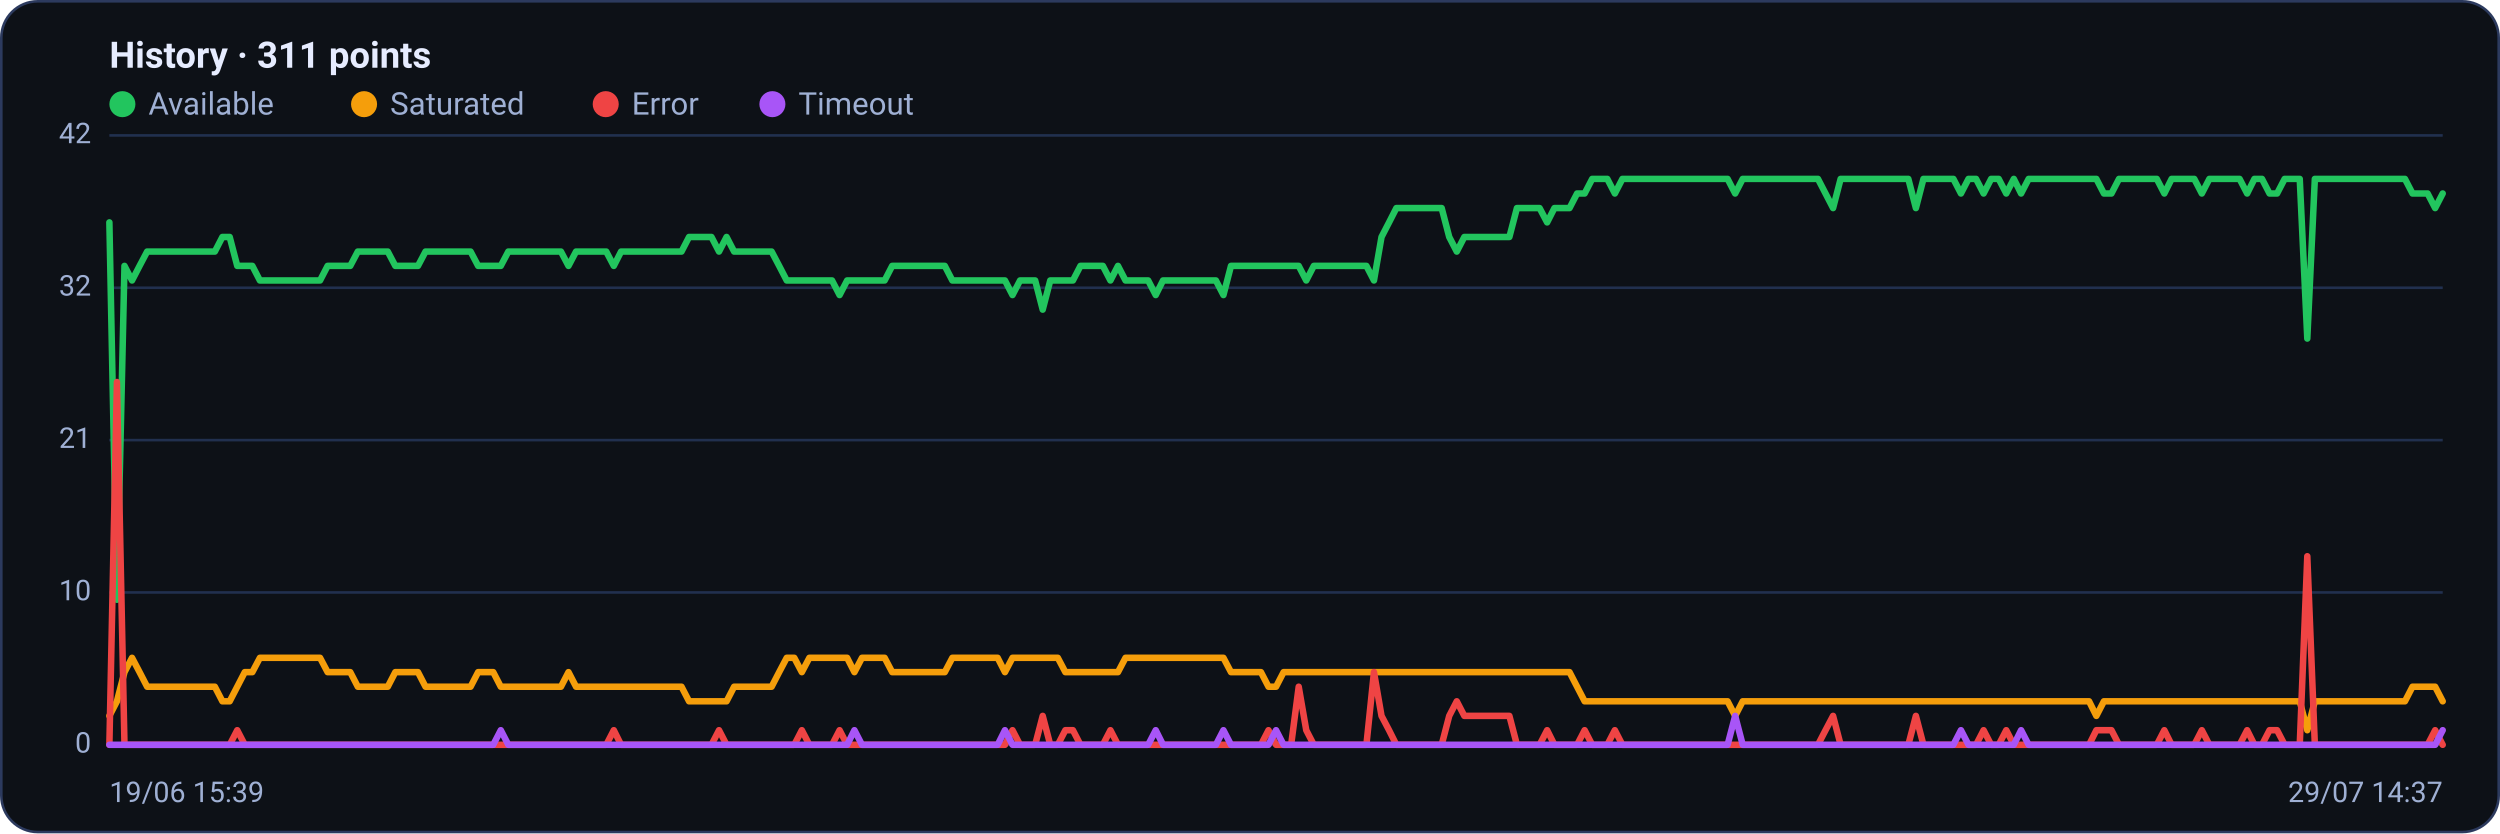
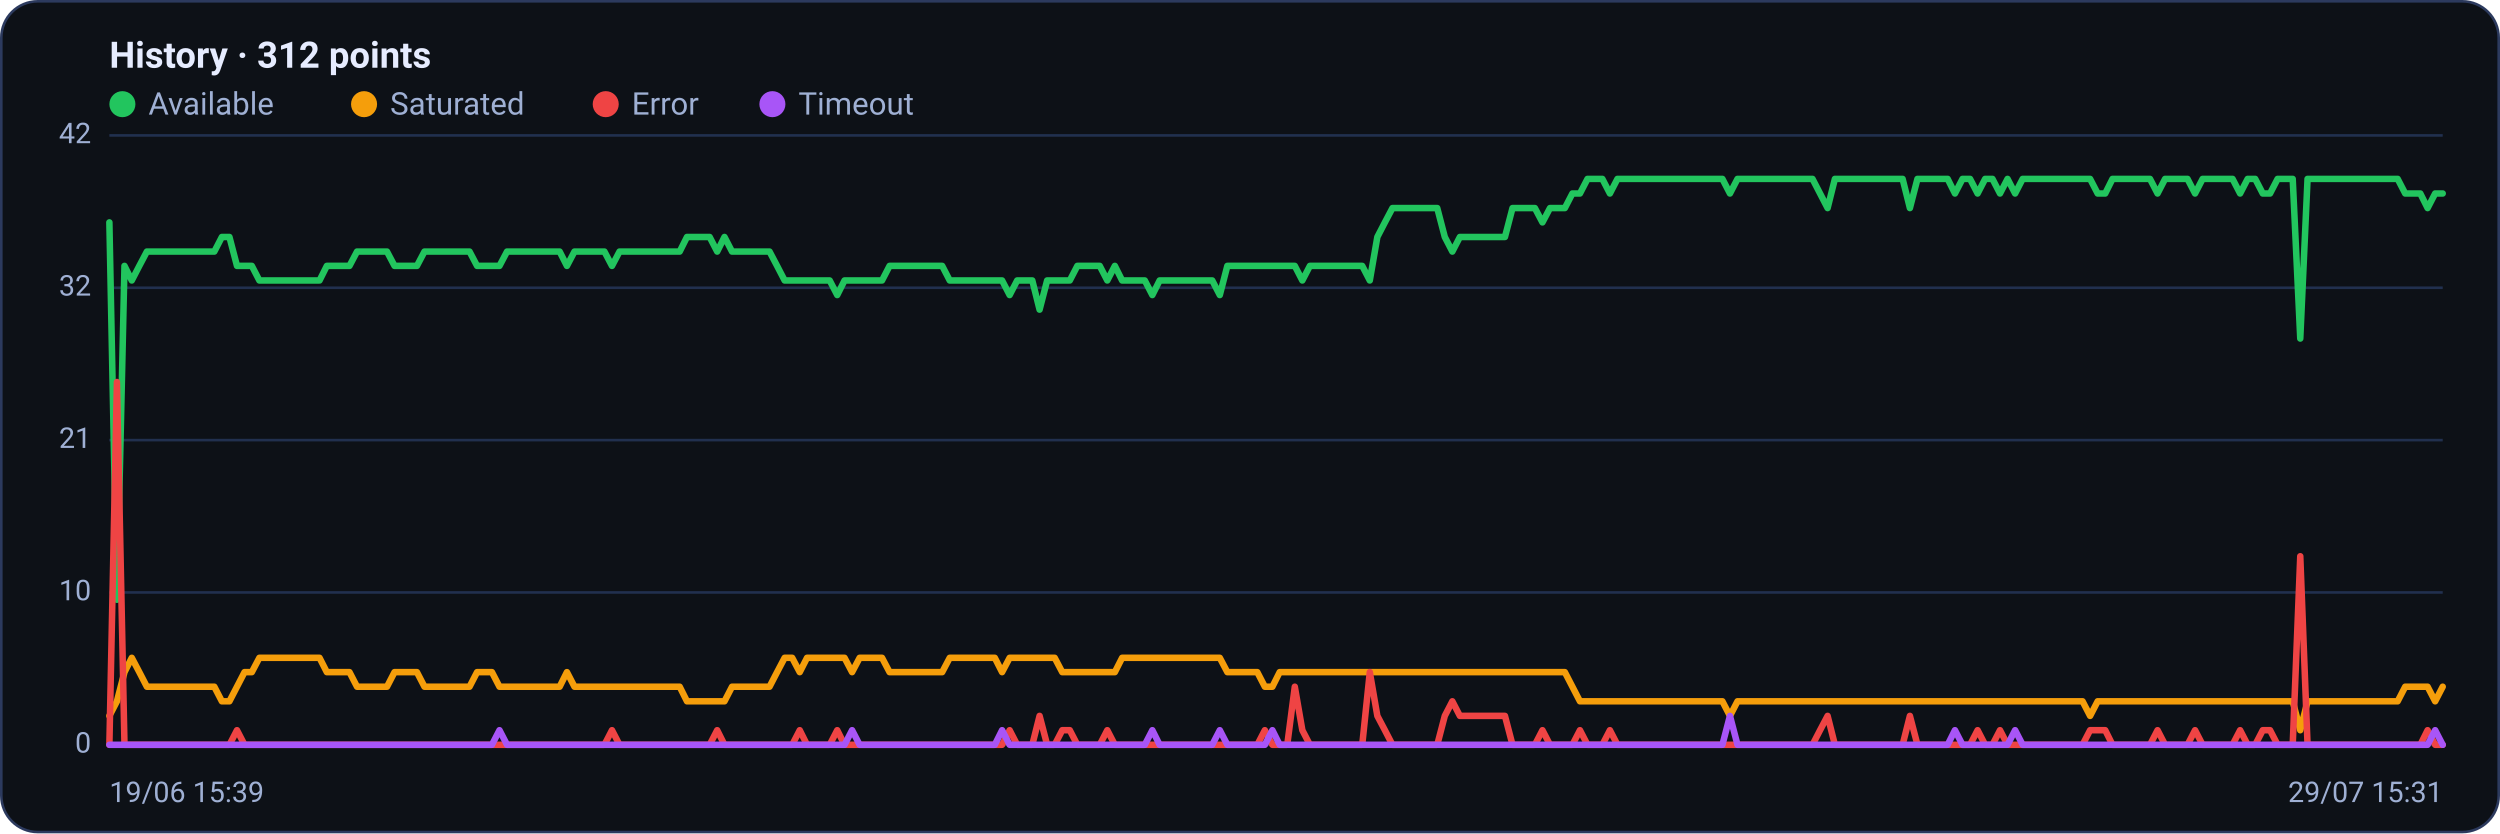
<svg xmlns="http://www.w3.org/2000/svg" viewBox="0 0 960 320" width="960" height="320" font-family="Segoe UI, system-ui, -apple-system, Roboto, Helvetica, Arial, sans-serif" role="img" aria-label="Availability history per region">
  <rect x="0.5" y="0.5" width="959" height="319" rx="14" fill="#0d1117" stroke="#2c3a5e" />
-   <text x="42" y="26" font-size="14" font-weight="600" fill="#e6ecff">History · 311 points</text>
+   <text x="42" y="26" font-size="14" font-weight="600" fill="#e6ecff">History · 312 points</text>
  <circle cx="47" cy="40" r="5" fill="#22c55e" />
  <text x="57" y="44" font-size="12" fill="#9fb0d4">Available</text>
  <circle cx="139.8" cy="40" r="5" fill="#f59e0b" />
  <text x="149.8" y="44" font-size="12" fill="#9fb0d4">Saturated</text>
  <circle cx="232.6" cy="40" r="5" fill="#ef4444" />
  <text x="242.6" y="44" font-size="12" fill="#9fb0d4">Error</text>
  <circle cx="296.6" cy="40" r="5" fill="#a855f7" />
  <text x="306.6" y="44" font-size="12" fill="#9fb0d4">Timeout</text>
  <line x1="42" y1="286.0" x2="938" y2="286.0" stroke="#21304f" stroke-width="1" />
  <text x="35" y="289.0" text-anchor="end" font-size="11" fill="#9fb0d4">0</text>
  <line x1="42" y1="227.5" x2="938" y2="227.5" stroke="#21304f" stroke-width="1" />
  <text x="35" y="230.5" text-anchor="end" font-size="11" fill="#9fb0d4">10</text>
  <line x1="42" y1="169.0" x2="938" y2="169.0" stroke="#21304f" stroke-width="1" />
  <text x="35" y="172.0" text-anchor="end" font-size="11" fill="#9fb0d4">21</text>
  <line x1="42" y1="110.5" x2="938" y2="110.5" stroke="#21304f" stroke-width="1" />
  <text x="35" y="113.5" text-anchor="end" font-size="11" fill="#9fb0d4">32</text>
  <line x1="42" y1="52.0" x2="938" y2="52.0" stroke="#21304f" stroke-width="1" />
  <text x="35" y="55.0" text-anchor="end" font-size="11" fill="#9fb0d4">42</text>
-   <polyline fill="none" stroke="#22c55e" stroke-width="2.5" stroke-linejoin="round" stroke-linecap="round" points="42.0,85.4 44.9,230.3 47.8,102.1 50.7,107.7 53.6,102.1 56.5,96.6 59.3,96.6 62.2,96.6 65.1,96.6 68.0,96.6 70.9,96.6 73.8,96.6 76.7,96.6 79.6,96.6 82.5,96.6 85.4,91.0 88.2,91.0 91.1,102.1 94.0,102.1 96.9,102.1 99.8,107.7 102.7,107.7 105.6,107.7 108.5,107.7 111.4,107.7 114.3,107.7 117.1,107.7 120.0,107.7 122.9,107.7 125.8,102.1 128.7,102.1 131.6,102.1 134.5,102.1 137.4,96.6 140.3,96.6 143.2,96.6 146.1,96.6 148.9,96.6 151.8,102.1 154.7,102.1 157.6,102.1 160.5,102.1 163.4,96.6 166.3,96.6 169.2,96.6 172.1,96.6 175.0,96.6 177.8,96.6 180.7,96.6 183.6,102.1 186.5,102.1 189.4,102.1 192.3,102.1 195.2,96.6 198.1,96.6 201.0,96.6 203.9,96.6 206.7,96.6 209.6,96.6 212.5,96.6 215.4,96.6 218.3,102.1 221.2,96.6 224.1,96.6 227.0,96.6 229.9,96.6 232.8,96.6 235.7,102.1 238.5,96.6 241.4,96.6 244.3,96.6 247.2,96.6 250.1,96.6 253.0,96.6 255.9,96.6 258.8,96.6 261.7,96.6 264.6,91.0 267.4,91.0 270.3,91.0 273.2,91.0 276.1,96.6 279.0,91.0 281.9,96.6 284.8,96.6 287.7,96.6 290.6,96.6 293.5,96.6 296.3,96.6 299.2,102.1 302.1,107.7 305.0,107.7 307.9,107.7 310.8,107.7 313.7,107.7 316.6,107.7 319.5,107.7 322.4,113.3 325.3,107.7 328.1,107.7 331.0,107.7 333.9,107.7 336.8,107.7 339.7,107.7 342.6,102.1 345.5,102.1 348.4,102.1 351.3,102.1 354.2,102.1 357.0,102.1 359.9,102.1 362.8,102.1 365.7,107.7 368.6,107.7 371.5,107.7 374.4,107.7 377.3,107.7 380.2,107.7 383.1,107.7 385.9,107.7 388.8,113.3 391.7,107.7 394.6,107.7 397.5,107.7 400.4,118.9 403.3,107.7 406.2,107.7 409.1,107.7 412.0,107.7 414.9,102.1 417.7,102.1 420.6,102.1 423.5,102.1 426.4,107.7 429.3,102.1 432.2,107.7 435.1,107.7 438.0,107.7 440.9,107.7 443.8,113.3 446.6,107.7 449.5,107.7 452.4,107.7 455.3,107.7 458.2,107.7 461.1,107.7 464.0,107.7 466.9,107.7 469.8,113.3 472.7,102.1 475.5,102.1 478.4,102.1 481.3,102.1 484.2,102.1 487.1,102.1 490.0,102.1 492.9,102.1 495.8,102.1 498.7,102.1 501.6,107.7 504.5,102.1 507.3,102.1 510.2,102.1 513.1,102.1 516.0,102.1 518.9,102.1 521.8,102.1 524.7,102.1 527.6,107.7 530.5,91.0 533.4,85.4 536.2,79.9 539.1,79.9 542.0,79.9 544.9,79.9 547.8,79.9 550.7,79.9 553.6,79.9 556.5,91.0 559.4,96.6 562.3,91.0 565.1,91.0 568.0,91.0 570.9,91.0 573.8,91.0 576.7,91.0 579.6,91.0 582.5,79.9 585.4,79.9 588.3,79.9 591.2,79.9 594.1,85.4 596.9,79.9 599.8,79.9 602.7,79.9 605.6,74.3 608.5,74.3 611.4,68.7 614.3,68.7 617.2,68.7 620.1,74.3 623.0,68.7 625.8,68.7 628.7,68.7 631.6,68.7 634.5,68.7 637.4,68.7 640.3,68.7 643.2,68.7 646.1,68.7 649.0,68.7 651.9,68.7 654.7,68.7 657.6,68.7 660.5,68.7 663.4,68.7 666.3,74.3 669.2,68.7 672.1,68.7 675.0,68.7 677.9,68.7 680.8,68.7 683.7,68.7 686.5,68.7 689.4,68.7 692.3,68.7 695.2,68.7 698.1,68.7 701.0,74.3 703.9,79.9 706.8,68.7 709.7,68.7 712.6,68.7 715.4,68.7 718.3,68.7 721.2,68.7 724.1,68.7 727.0,68.7 729.9,68.7 732.8,68.7 735.7,79.9 738.6,68.7 741.5,68.7 744.3,68.7 747.2,68.7 750.1,68.7 753.0,74.3 755.9,68.7 758.8,68.7 761.7,74.3 764.6,68.7 767.5,68.7 770.4,74.3 773.3,68.7 776.1,74.3 779.0,68.7 781.9,68.7 784.8,68.7 787.7,68.7 790.6,68.7 793.5,68.7 796.4,68.7 799.3,68.7 802.2,68.7 805.0,68.7 807.9,74.3 810.8,74.3 813.7,68.7 816.6,68.7 819.5,68.7 822.4,68.7 825.3,68.7 828.2,68.7 831.1,74.3 833.9,68.7 836.8,68.7 839.7,68.7 842.6,68.7 845.5,74.3 848.4,68.7 851.3,68.7 854.2,68.7 857.1,68.7 860.0,68.7 862.9,74.3 865.7,68.7 868.6,68.7 871.5,74.3 874.4,74.3 877.3,68.7 880.2,68.7 883.1,68.7 886.0,130.0 888.9,68.7 891.8,68.7 894.6,68.7 897.5,68.7 900.4,68.7 903.3,68.7 906.2,68.7 909.1,68.7 912.0,68.7 914.9,68.7 917.8,68.7 920.7,68.7 923.5,68.7 926.4,74.3 929.3,74.3 932.2,74.3 935.1,79.9 938.0,74.3" />
-   <polyline fill="none" stroke="#f59e0b" stroke-width="2.5" stroke-linejoin="round" stroke-linecap="round" points="42.0,274.9 44.9,269.3 47.8,258.1 50.7,252.6 53.6,258.1 56.5,263.7 59.3,263.7 62.2,263.7 65.1,263.7 68.0,263.7 70.9,263.7 73.8,263.7 76.7,263.7 79.6,263.7 82.5,263.7 85.4,269.3 88.2,269.3 91.1,263.7 94.0,258.1 96.9,258.1 99.8,252.6 102.7,252.6 105.6,252.6 108.5,252.6 111.4,252.6 114.3,252.6 117.1,252.6 120.0,252.6 122.9,252.6 125.8,258.1 128.7,258.1 131.6,258.1 134.5,258.1 137.4,263.7 140.3,263.7 143.2,263.7 146.1,263.7 148.9,263.7 151.8,258.1 154.7,258.1 157.6,258.1 160.5,258.1 163.4,263.7 166.3,263.7 169.2,263.7 172.1,263.7 175.0,263.7 177.8,263.7 180.7,263.7 183.6,258.1 186.5,258.1 189.4,258.1 192.3,263.7 195.2,263.7 198.1,263.7 201.0,263.7 203.9,263.7 206.7,263.7 209.6,263.7 212.5,263.7 215.4,263.7 218.3,258.1 221.2,263.7 224.1,263.7 227.0,263.7 229.9,263.7 232.8,263.7 235.7,263.7 238.5,263.7 241.4,263.7 244.3,263.7 247.2,263.7 250.1,263.7 253.0,263.7 255.9,263.7 258.8,263.7 261.7,263.7 264.6,269.3 267.4,269.3 270.3,269.3 273.2,269.3 276.1,269.3 279.0,269.3 281.9,263.7 284.8,263.7 287.7,263.7 290.6,263.7 293.5,263.7 296.3,263.7 299.2,258.1 302.1,252.6 305.0,252.6 307.9,258.1 310.8,252.6 313.7,252.6 316.6,252.6 319.5,252.6 322.4,252.6 325.3,252.6 328.1,258.1 331.0,252.6 333.9,252.6 336.8,252.6 339.7,252.6 342.6,258.1 345.5,258.1 348.4,258.1 351.3,258.1 354.2,258.1 357.0,258.1 359.9,258.1 362.8,258.1 365.7,252.6 368.6,252.6 371.5,252.6 374.4,252.6 377.3,252.6 380.2,252.6 383.1,252.6 385.9,258.1 388.8,252.6 391.7,252.6 394.6,252.6 397.5,252.6 400.4,252.6 403.3,252.6 406.2,252.6 409.1,258.1 412.0,258.1 414.9,258.1 417.7,258.1 420.6,258.1 423.5,258.1 426.4,258.1 429.3,258.1 432.2,252.6 435.1,252.6 438.0,252.6 440.9,252.6 443.8,252.6 446.6,252.6 449.5,252.6 452.4,252.6 455.3,252.6 458.2,252.6 461.1,252.6 464.0,252.6 466.9,252.6 469.8,252.6 472.7,258.1 475.5,258.1 478.4,258.1 481.3,258.1 484.2,258.1 487.1,263.7 490.0,263.7 492.9,258.1 495.8,258.1 498.7,258.1 501.6,258.1 504.5,258.1 507.3,258.1 510.2,258.1 513.1,258.1 516.0,258.1 518.9,258.1 521.8,258.1 524.7,258.1 527.6,258.1 530.5,258.1 533.4,258.1 536.2,258.1 539.1,258.1 542.0,258.1 544.9,258.1 547.8,258.1 550.7,258.1 553.6,258.1 556.5,258.1 559.4,258.1 562.3,258.1 565.1,258.1 568.0,258.1 570.9,258.1 573.8,258.1 576.7,258.1 579.6,258.1 582.5,258.1 585.4,258.1 588.3,258.1 591.2,258.1 594.1,258.1 596.9,258.1 599.8,258.1 602.7,258.1 605.6,263.7 608.5,269.3 611.4,269.3 614.3,269.3 617.2,269.3 620.1,269.3 623.0,269.3 625.8,269.3 628.7,269.3 631.6,269.3 634.5,269.3 637.4,269.3 640.3,269.3 643.2,269.3 646.1,269.3 649.0,269.3 651.9,269.3 654.7,269.3 657.6,269.3 660.5,269.3 663.4,269.3 666.3,274.9 669.2,269.3 672.1,269.3 675.0,269.3 677.9,269.3 680.8,269.3 683.7,269.3 686.5,269.3 689.4,269.3 692.3,269.3 695.2,269.3 698.1,269.3 701.0,269.3 703.9,269.3 706.8,269.3 709.7,269.3 712.6,269.3 715.4,269.3 718.3,269.3 721.2,269.3 724.1,269.3 727.0,269.3 729.9,269.3 732.8,269.3 735.7,269.3 738.6,269.3 741.5,269.3 744.3,269.3 747.2,269.3 750.1,269.3 753.0,269.3 755.9,269.3 758.8,269.3 761.7,269.3 764.6,269.3 767.5,269.3 770.4,269.3 773.3,269.3 776.1,269.3 779.0,269.3 781.9,269.3 784.8,269.3 787.7,269.3 790.6,269.3 793.5,269.3 796.4,269.3 799.3,269.3 802.2,269.3 805.0,274.9 807.9,269.3 810.8,269.3 813.7,269.3 816.6,269.3 819.5,269.3 822.4,269.3 825.3,269.3 828.2,269.3 831.1,269.3 833.9,269.3 836.8,269.3 839.7,269.3 842.6,269.3 845.5,269.3 848.4,269.3 851.3,269.3 854.2,269.3 857.1,269.3 860.0,269.3 862.9,269.3 865.7,269.3 868.6,269.3 871.5,269.3 874.4,269.3 877.3,269.3 880.2,269.3 883.1,269.3 886.0,280.4 888.9,269.3 891.8,269.3 894.6,269.3 897.5,269.3 900.4,269.3 903.3,269.3 906.2,269.3 909.1,269.3 912.0,269.3 914.9,269.3 917.8,269.3 920.7,269.3 923.5,269.3 926.4,263.7 929.3,263.7 932.2,263.7 935.1,263.7 938.0,269.3" />
-   <polyline fill="none" stroke="#ef4444" stroke-width="2.5" stroke-linejoin="round" stroke-linecap="round" points="42.0,286.0 44.9,146.7 47.8,286.0 50.7,286.0 53.6,286.0 56.5,286.0 59.3,286.0 62.2,286.0 65.1,286.0 68.0,286.0 70.9,286.0 73.8,286.0 76.7,286.0 79.6,286.0 82.5,286.0 85.4,286.0 88.2,286.0 91.1,280.4 94.0,286.0 96.9,286.0 99.8,286.0 102.7,286.0 105.6,286.0 108.5,286.0 111.4,286.0 114.3,286.0 117.1,286.0 120.0,286.0 122.9,286.0 125.8,286.0 128.7,286.0 131.6,286.0 134.5,286.0 137.4,286.0 140.3,286.0 143.2,286.0 146.1,286.0 148.9,286.0 151.8,286.0 154.7,286.0 157.6,286.0 160.5,286.0 163.4,286.0 166.3,286.0 169.2,286.0 172.1,286.0 175.0,286.0 177.8,286.0 180.7,286.0 183.6,286.0 186.5,286.0 189.4,286.0 192.3,286.0 195.2,286.0 198.1,286.0 201.0,286.0 203.9,286.0 206.7,286.0 209.6,286.0 212.5,286.0 215.4,286.0 218.3,286.0 221.2,286.0 224.1,286.0 227.0,286.0 229.9,286.0 232.8,286.0 235.7,280.4 238.5,286.0 241.4,286.0 244.3,286.0 247.2,286.0 250.1,286.0 253.0,286.0 255.9,286.0 258.8,286.0 261.7,286.0 264.6,286.0 267.4,286.0 270.3,286.0 273.2,286.0 276.1,280.4 279.0,286.0 281.9,286.0 284.8,286.0 287.7,286.0 290.6,286.0 293.5,286.0 296.3,286.0 299.2,286.0 302.1,286.0 305.0,286.0 307.9,280.4 310.8,286.0 313.7,286.0 316.6,286.0 319.5,286.0 322.4,280.4 325.3,286.0 328.1,286.0 331.0,286.0 333.9,286.0 336.8,286.0 339.7,286.0 342.6,286.0 345.5,286.0 348.4,286.0 351.3,286.0 354.2,286.0 357.0,286.0 359.9,286.0 362.8,286.0 365.7,286.0 368.6,286.0 371.5,286.0 374.4,286.0 377.3,286.0 380.2,286.0 383.1,286.0 385.9,286.0 388.8,280.4 391.7,286.0 394.6,286.0 397.5,286.0 400.4,274.9 403.3,286.0 406.2,286.0 409.1,280.4 412.0,280.4 414.9,286.0 417.7,286.0 420.6,286.0 423.5,286.0 426.4,280.4 429.3,286.0 432.2,286.0 435.1,286.0 438.0,286.0 440.9,286.0 443.8,286.0 446.6,286.0 449.5,286.0 452.4,286.0 455.3,286.0 458.2,286.0 461.1,286.0 464.0,286.0 466.9,286.0 469.8,286.0 472.7,286.0 475.5,286.0 478.4,286.0 481.3,286.0 484.2,286.0 487.1,280.4 490.0,286.0 492.9,286.0 495.8,286.0 498.7,263.7 501.6,280.4 504.5,286.0 507.3,286.0 510.2,286.0 513.1,286.0 516.0,286.0 518.9,286.0 521.8,286.0 524.7,286.0 527.6,258.1 530.5,274.9 533.4,280.4 536.2,286.0 539.1,286.0 542.0,286.0 544.9,286.0 547.8,286.0 550.7,286.0 553.6,286.0 556.5,274.9 559.4,269.3 562.3,274.9 565.1,274.9 568.0,274.9 570.9,274.9 573.8,274.9 576.7,274.9 579.6,274.9 582.5,286.0 585.4,286.0 588.3,286.0 591.2,286.0 594.1,280.4 596.9,286.0 599.8,286.0 602.7,286.0 605.6,286.0 608.5,280.4 611.4,286.0 614.3,286.0 617.2,286.0 620.1,280.4 623.0,286.0 625.8,286.0 628.7,286.0 631.6,286.0 634.5,286.0 637.4,286.0 640.3,286.0 643.2,286.0 646.1,286.0 649.0,286.0 651.9,286.0 654.7,286.0 657.6,286.0 660.5,286.0 663.4,286.0 666.3,286.0 669.2,286.0 672.1,286.0 675.0,286.0 677.9,286.0 680.8,286.0 683.7,286.0 686.5,286.0 689.4,286.0 692.3,286.0 695.2,286.0 698.1,286.0 701.0,280.4 703.9,274.9 706.8,286.0 709.7,286.0 712.6,286.0 715.4,286.0 718.3,286.0 721.2,286.0 724.1,286.0 727.0,286.0 729.9,286.0 732.8,286.0 735.7,274.9 738.6,286.0 741.5,286.0 744.3,286.0 747.2,286.0 750.1,286.0 753.0,286.0 755.9,286.0 758.8,286.0 761.7,280.4 764.6,286.0 767.5,286.0 770.4,280.4 773.3,286.0 776.1,286.0 779.0,286.0 781.9,286.0 784.8,286.0 787.7,286.0 790.6,286.0 793.5,286.0 796.4,286.0 799.3,286.0 802.2,286.0 805.0,280.4 807.9,280.4 810.8,280.4 813.7,286.0 816.6,286.0 819.5,286.0 822.4,286.0 825.3,286.0 828.2,286.0 831.1,280.4 833.9,286.0 836.8,286.0 839.7,286.0 842.6,286.0 845.5,280.4 848.4,286.0 851.3,286.0 854.2,286.0 857.1,286.0 860.0,286.0 862.9,280.4 865.7,286.0 868.6,286.0 871.5,280.4 874.4,280.4 877.3,286.0 880.2,286.0 883.1,286.0 886.0,213.6 888.9,286.0 891.8,286.0 894.6,286.0 897.5,286.0 900.4,286.0 903.3,286.0 906.2,286.0 909.1,286.0 912.0,286.0 914.9,286.0 917.8,286.0 920.7,286.0 923.5,286.0 926.4,286.0 929.3,286.0 932.2,286.0 935.1,280.4 938.0,286.0" />
-   <polyline fill="none" stroke="#a855f7" stroke-width="2.5" stroke-linejoin="round" stroke-linecap="round" points="42.0,286.0 44.9,286.0 47.8,286.0 50.7,286.0 53.6,286.0 56.5,286.0 59.3,286.0 62.2,286.0 65.1,286.0 68.0,286.0 70.9,286.0 73.8,286.0 76.7,286.0 79.6,286.0 82.5,286.0 85.4,286.0 88.2,286.0 91.1,286.0 94.0,286.0 96.9,286.0 99.8,286.0 102.7,286.0 105.6,286.0 108.5,286.0 111.4,286.0 114.3,286.0 117.1,286.0 120.0,286.0 122.9,286.0 125.8,286.0 128.7,286.0 131.6,286.0 134.5,286.0 137.4,286.0 140.3,286.0 143.2,286.0 146.1,286.0 148.9,286.0 151.8,286.0 154.7,286.0 157.6,286.0 160.5,286.0 163.4,286.0 166.3,286.0 169.2,286.0 172.1,286.0 175.0,286.0 177.8,286.0 180.7,286.0 183.6,286.0 186.5,286.0 189.4,286.0 192.3,280.4 195.2,286.0 198.1,286.0 201.0,286.0 203.9,286.0 206.7,286.0 209.6,286.0 212.5,286.0 215.4,286.0 218.3,286.0 221.2,286.0 224.1,286.0 227.0,286.0 229.9,286.0 232.8,286.0 235.7,286.0 238.5,286.0 241.4,286.0 244.3,286.0 247.2,286.0 250.1,286.0 253.0,286.0 255.9,286.0 258.8,286.0 261.7,286.0 264.6,286.0 267.4,286.0 270.3,286.0 273.2,286.0 276.1,286.0 279.0,286.0 281.9,286.0 284.8,286.0 287.7,286.0 290.6,286.0 293.5,286.0 296.3,286.0 299.2,286.0 302.1,286.0 305.0,286.0 307.9,286.0 310.8,286.0 313.7,286.0 316.6,286.0 319.5,286.0 322.4,286.0 325.3,286.0 328.1,280.4 331.0,286.0 333.9,286.0 336.8,286.0 339.7,286.0 342.6,286.0 345.5,286.0 348.4,286.0 351.3,286.0 354.2,286.0 357.0,286.0 359.9,286.0 362.8,286.0 365.7,286.0 368.6,286.0 371.5,286.0 374.4,286.0 377.3,286.0 380.2,286.0 383.1,286.0 385.9,280.4 388.8,286.0 391.7,286.0 394.6,286.0 397.5,286.0 400.4,286.0 403.3,286.0 406.2,286.0 409.1,286.0 412.0,286.0 414.9,286.0 417.7,286.0 420.6,286.0 423.5,286.0 426.4,286.0 429.3,286.0 432.2,286.0 435.1,286.0 438.0,286.0 440.9,286.0 443.8,280.4 446.6,286.0 449.5,286.0 452.4,286.0 455.3,286.0 458.2,286.0 461.1,286.0 464.0,286.0 466.9,286.0 469.8,280.4 472.7,286.0 475.5,286.0 478.4,286.0 481.3,286.0 484.2,286.0 487.1,286.0 490.0,280.4 492.9,286.0 495.8,286.0 498.7,286.0 501.6,286.0 504.5,286.0 507.3,286.0 510.2,286.0 513.1,286.0 516.0,286.0 518.9,286.0 521.8,286.0 524.7,286.0 527.6,286.0 530.5,286.0 533.4,286.0 536.2,286.0 539.1,286.0 542.0,286.0 544.9,286.0 547.8,286.0 550.7,286.0 553.6,286.0 556.5,286.0 559.4,286.0 562.3,286.0 565.1,286.0 568.0,286.0 570.9,286.0 573.8,286.0 576.7,286.0 579.6,286.0 582.5,286.0 585.4,286.0 588.3,286.0 591.2,286.0 594.1,286.0 596.9,286.0 599.8,286.0 602.7,286.0 605.6,286.0 608.5,286.0 611.4,286.0 614.3,286.0 617.2,286.0 620.1,286.0 623.0,286.0 625.8,286.0 628.7,286.0 631.6,286.0 634.5,286.0 637.4,286.0 640.3,286.0 643.2,286.0 646.1,286.0 649.0,286.0 651.9,286.0 654.7,286.0 657.6,286.0 660.5,286.0 663.4,286.0 666.3,274.9 669.2,286.0 672.1,286.0 675.0,286.0 677.9,286.0 680.8,286.0 683.7,286.0 686.5,286.0 689.4,286.0 692.3,286.0 695.2,286.0 698.1,286.0 701.0,286.0 703.9,286.0 706.8,286.0 709.7,286.0 712.6,286.0 715.4,286.0 718.3,286.0 721.2,286.0 724.1,286.0 727.0,286.0 729.9,286.0 732.8,286.0 735.7,286.0 738.6,286.0 741.5,286.0 744.3,286.0 747.2,286.0 750.1,286.0 753.0,280.4 755.9,286.0 758.8,286.0 761.7,286.0 764.6,286.0 767.5,286.0 770.4,286.0 773.3,286.0 776.1,280.4 779.0,286.0 781.9,286.0 784.8,286.0 787.7,286.0 790.6,286.0 793.5,286.0 796.4,286.0 799.3,286.0 802.2,286.0 805.0,286.0 807.9,286.0 810.8,286.0 813.7,286.0 816.6,286.0 819.5,286.0 822.4,286.0 825.3,286.0 828.2,286.0 831.1,286.0 833.9,286.0 836.8,286.0 839.7,286.0 842.6,286.0 845.5,286.0 848.4,286.0 851.3,286.0 854.2,286.0 857.1,286.0 860.0,286.0 862.9,286.0 865.7,286.0 868.6,286.0 871.5,286.0 874.4,286.0 877.3,286.0 880.2,286.0 883.1,286.0 886.0,286.0 888.9,286.0 891.8,286.0 894.6,286.0 897.5,286.0 900.4,286.0 903.3,286.0 906.2,286.0 909.1,286.0 912.0,286.0 914.9,286.0 917.8,286.0 920.7,286.0 923.5,286.0 926.4,286.0 929.3,286.0 932.2,286.0 935.1,286.0 938.0,280.4" />
+   <polyline fill="none" stroke="#22c55e" stroke-width="2.5" stroke-linejoin="round" stroke-linecap="round" points="42.0,85.4 44.9,230.3 47.8,102.1 50.6,107.7 53.5,102.1 56.4,96.6 59.3,96.6 62.2,96.6 65.0,96.6 67.9,96.6 70.8,96.6 73.7,96.6 76.6,96.6 79.5,96.6 82.3,96.6 85.2,91.0 88.1,91.0 91.0,102.1 93.9,102.1 96.7,102.1 99.6,107.7 102.5,107.7 105.4,107.7 108.3,107.7 111.1,107.7 114.0,107.7 116.9,107.7 119.8,107.7 122.7,107.7 125.5,102.1 128.4,102.1 131.3,102.1 134.2,102.1 137.1,96.6 140.0,96.6 142.8,96.6 145.7,96.6 148.6,96.6 151.5,102.1 154.4,102.1 157.2,102.1 160.1,102.1 163.0,96.6 165.9,96.6 168.8,96.6 171.6,96.6 174.5,96.6 177.4,96.6 180.3,96.6 183.2,102.1 186.1,102.1 188.9,102.1 191.8,102.1 194.7,96.6 197.6,96.6 200.5,96.6 203.3,96.6 206.2,96.6 209.1,96.6 212.0,96.6 214.9,96.6 217.7,102.1 220.6,96.6 223.5,96.6 226.4,96.6 229.3,96.6 232.1,96.6 235.0,102.1 237.9,96.6 240.8,96.6 243.7,96.6 246.6,96.6 249.4,96.6 252.3,96.6 255.2,96.6 258.1,96.6 261.0,96.6 263.8,91.0 266.7,91.0 269.6,91.0 272.5,91.0 275.4,96.6 278.2,91.0 281.1,96.6 284.0,96.6 286.9,96.6 289.8,96.6 292.6,96.6 295.5,96.6 298.4,102.1 301.3,107.7 304.2,107.7 307.1,107.7 309.9,107.7 312.8,107.7 315.7,107.7 318.6,107.7 321.5,113.3 324.3,107.7 327.2,107.7 330.1,107.7 333.0,107.7 335.9,107.7 338.7,107.7 341.6,102.1 344.5,102.1 347.4,102.1 350.3,102.1 353.2,102.1 356.0,102.1 358.9,102.1 361.8,102.1 364.7,107.7 367.6,107.7 370.4,107.7 373.3,107.7 376.2,107.7 379.1,107.7 382.0,107.7 384.8,107.7 387.7,113.3 390.6,107.7 393.5,107.7 396.4,107.7 399.2,118.9 402.1,107.7 405.0,107.7 407.9,107.7 410.8,107.7 413.7,102.1 416.5,102.1 419.4,102.1 422.3,102.1 425.2,107.7 428.1,102.1 430.9,107.7 433.8,107.7 436.7,107.7 439.6,107.7 442.5,113.3 445.3,107.7 448.2,107.7 451.1,107.7 454.0,107.7 456.9,107.7 459.7,107.7 462.6,107.7 465.5,107.7 468.4,113.3 471.3,102.1 474.2,102.1 477.0,102.1 479.9,102.1 482.8,102.1 485.7,102.1 488.6,102.1 491.4,102.1 494.3,102.1 497.2,102.1 500.1,107.7 503.0,102.1 505.8,102.1 508.7,102.1 511.6,102.1 514.5,102.1 517.4,102.1 520.3,102.1 523.1,102.1 526.0,107.7 528.9,91.0 531.8,85.4 534.7,79.9 537.5,79.9 540.4,79.9 543.3,79.9 546.2,79.9 549.1,79.9 551.9,79.9 554.8,91.0 557.7,96.6 560.6,91.0 563.5,91.0 566.3,91.0 569.2,91.0 572.1,91.0 575.0,91.0 577.9,91.0 580.8,79.9 583.6,79.9 586.5,79.9 589.4,79.9 592.3,85.4 595.2,79.9 598.0,79.9 600.9,79.9 603.8,74.3 606.7,74.3 609.6,68.7 612.4,68.7 615.3,68.7 618.2,74.3 621.1,68.7 624.0,68.7 626.8,68.7 629.7,68.7 632.6,68.7 635.5,68.7 638.4,68.7 641.3,68.7 644.1,68.7 647.0,68.7 649.9,68.7 652.8,68.7 655.7,68.7 658.5,68.7 661.4,68.7 664.3,74.3 667.2,68.7 670.1,68.7 672.9,68.7 675.8,68.7 678.7,68.7 681.6,68.7 684.5,68.7 687.4,68.7 690.2,68.7 693.1,68.7 696.0,68.7 698.9,74.3 701.8,79.9 704.6,68.7 707.5,68.7 710.4,68.7 713.3,68.7 716.2,68.7 719.0,68.7 721.9,68.7 724.8,68.7 727.7,68.7 730.6,68.7 733.4,79.9 736.3,68.7 739.2,68.7 742.1,68.7 745.0,68.7 747.9,68.7 750.7,74.3 753.6,68.7 756.5,68.7 759.4,74.3 762.3,68.7 765.1,68.7 768.0,74.3 770.9,68.7 773.8,74.3 776.7,68.7 779.5,68.7 782.4,68.7 785.3,68.7 788.2,68.7 791.1,68.7 793.9,68.7 796.8,68.7 799.7,68.7 802.6,68.7 805.5,74.3 808.4,74.3 811.2,68.7 814.1,68.7 817.0,68.7 819.9,68.7 822.8,68.7 825.6,68.7 828.5,74.3 831.4,68.7 834.3,68.7 837.2,68.7 840.0,68.7 842.9,74.3 845.8,68.7 848.7,68.7 851.6,68.7 854.5,68.7 857.3,68.7 860.2,74.3 863.1,68.7 866.0,68.7 868.9,74.3 871.7,74.3 874.6,68.7 877.5,68.7 880.4,68.7 883.3,130.0 886.1,68.7 889.0,68.7 891.9,68.7 894.8,68.7 897.7,68.7 900.5,68.7 903.4,68.7 906.3,68.7 909.2,68.7 912.1,68.7 915.0,68.7 917.8,68.7 920.7,68.7 923.6,74.3 926.5,74.3 929.4,74.3 932.2,79.9 935.1,74.3 938.0,74.3" />
+   <polyline fill="none" stroke="#f59e0b" stroke-width="2.5" stroke-linejoin="round" stroke-linecap="round" points="42.0,274.9 44.9,269.3 47.8,258.1 50.6,252.6 53.5,258.1 56.4,263.7 59.3,263.7 62.2,263.7 65.0,263.7 67.9,263.7 70.8,263.7 73.7,263.7 76.6,263.7 79.5,263.7 82.3,263.7 85.2,269.3 88.1,269.3 91.0,263.7 93.9,258.1 96.7,258.1 99.6,252.6 102.5,252.6 105.4,252.6 108.3,252.6 111.1,252.6 114.0,252.6 116.9,252.6 119.8,252.6 122.7,252.6 125.5,258.1 128.4,258.1 131.3,258.1 134.2,258.1 137.1,263.7 140.0,263.7 142.8,263.7 145.7,263.7 148.6,263.7 151.5,258.1 154.4,258.1 157.2,258.1 160.1,258.1 163.0,263.7 165.9,263.7 168.8,263.7 171.6,263.7 174.5,263.7 177.4,263.7 180.3,263.7 183.2,258.1 186.1,258.1 188.9,258.1 191.8,263.7 194.7,263.7 197.6,263.7 200.5,263.7 203.3,263.7 206.2,263.7 209.1,263.7 212.0,263.7 214.9,263.7 217.7,258.1 220.6,263.7 223.5,263.7 226.4,263.7 229.3,263.7 232.1,263.7 235.0,263.7 237.9,263.7 240.8,263.7 243.7,263.7 246.6,263.7 249.4,263.7 252.3,263.7 255.2,263.7 258.1,263.7 261.0,263.7 263.8,269.3 266.7,269.3 269.6,269.3 272.5,269.3 275.4,269.3 278.2,269.3 281.1,263.7 284.0,263.7 286.9,263.7 289.8,263.7 292.6,263.7 295.5,263.7 298.4,258.1 301.3,252.6 304.2,252.6 307.1,258.1 309.9,252.6 312.8,252.6 315.7,252.6 318.6,252.6 321.5,252.6 324.3,252.6 327.2,258.1 330.1,252.6 333.0,252.6 335.9,252.6 338.7,252.6 341.6,258.1 344.5,258.1 347.4,258.1 350.3,258.1 353.2,258.1 356.0,258.1 358.9,258.1 361.8,258.1 364.7,252.6 367.6,252.6 370.4,252.6 373.3,252.6 376.2,252.6 379.1,252.6 382.0,252.6 384.8,258.1 387.7,252.6 390.6,252.6 393.5,252.6 396.4,252.6 399.2,252.6 402.1,252.6 405.0,252.6 407.9,258.1 410.8,258.1 413.7,258.1 416.5,258.1 419.4,258.1 422.3,258.1 425.2,258.1 428.1,258.1 430.9,252.6 433.8,252.6 436.7,252.6 439.6,252.6 442.5,252.6 445.3,252.6 448.2,252.6 451.1,252.6 454.0,252.6 456.9,252.6 459.7,252.6 462.6,252.6 465.5,252.6 468.4,252.6 471.3,258.1 474.2,258.1 477.0,258.1 479.9,258.1 482.8,258.1 485.7,263.7 488.6,263.7 491.4,258.1 494.3,258.1 497.2,258.1 500.1,258.1 503.0,258.1 505.8,258.1 508.7,258.1 511.6,258.1 514.5,258.1 517.4,258.1 520.3,258.1 523.1,258.1 526.0,258.1 528.9,258.1 531.8,258.1 534.7,258.1 537.5,258.1 540.4,258.1 543.3,258.1 546.2,258.1 549.1,258.1 551.9,258.1 554.8,258.1 557.7,258.1 560.6,258.1 563.5,258.1 566.3,258.1 569.2,258.1 572.1,258.1 575.0,258.1 577.9,258.1 580.8,258.1 583.6,258.1 586.5,258.1 589.4,258.1 592.3,258.1 595.2,258.1 598.0,258.1 600.9,258.1 603.8,263.7 606.7,269.3 609.6,269.3 612.4,269.3 615.3,269.3 618.2,269.3 621.1,269.3 624.0,269.3 626.8,269.3 629.7,269.3 632.6,269.3 635.5,269.3 638.4,269.3 641.3,269.3 644.1,269.3 647.0,269.3 649.9,269.3 652.8,269.3 655.7,269.3 658.5,269.3 661.4,269.3 664.3,274.9 667.2,269.3 670.1,269.3 672.9,269.3 675.8,269.3 678.7,269.3 681.6,269.3 684.5,269.3 687.4,269.3 690.2,269.3 693.1,269.3 696.0,269.3 698.9,269.3 701.8,269.3 704.6,269.3 707.5,269.3 710.4,269.3 713.3,269.3 716.2,269.3 719.0,269.3 721.9,269.3 724.8,269.3 727.7,269.3 730.6,269.3 733.4,269.3 736.3,269.3 739.2,269.3 742.1,269.3 745.0,269.3 747.9,269.3 750.7,269.3 753.6,269.3 756.5,269.3 759.4,269.3 762.3,269.3 765.1,269.3 768.0,269.3 770.9,269.3 773.8,269.3 776.7,269.3 779.5,269.3 782.4,269.3 785.3,269.3 788.2,269.3 791.1,269.3 793.9,269.3 796.8,269.3 799.7,269.3 802.6,274.9 805.5,269.3 808.4,269.3 811.2,269.3 814.1,269.3 817.0,269.3 819.9,269.3 822.8,269.3 825.6,269.3 828.5,269.3 831.4,269.3 834.3,269.3 837.2,269.3 840.0,269.3 842.9,269.3 845.8,269.3 848.7,269.3 851.6,269.3 854.5,269.3 857.3,269.3 860.2,269.3 863.1,269.3 866.0,269.3 868.9,269.3 871.7,269.3 874.6,269.3 877.5,269.3 880.4,269.3 883.3,280.4 886.1,269.3 889.0,269.3 891.9,269.3 894.8,269.3 897.7,269.3 900.5,269.3 903.4,269.3 906.3,269.3 909.2,269.3 912.1,269.3 915.0,269.3 917.8,269.3 920.7,269.3 923.6,263.7 926.5,263.7 929.4,263.7 932.2,263.7 935.1,269.3 938.0,263.7" />
+   <polyline fill="none" stroke="#ef4444" stroke-width="2.5" stroke-linejoin="round" stroke-linecap="round" points="42.0,286.0 44.9,146.7 47.8,286.0 50.6,286.0 53.5,286.0 56.4,286.0 59.3,286.0 62.2,286.0 65.0,286.0 67.9,286.0 70.8,286.0 73.7,286.0 76.6,286.0 79.5,286.0 82.3,286.0 85.2,286.0 88.1,286.0 91.0,280.4 93.9,286.0 96.7,286.0 99.6,286.0 102.5,286.0 105.4,286.0 108.3,286.0 111.1,286.0 114.0,286.0 116.9,286.0 119.8,286.0 122.7,286.0 125.5,286.0 128.4,286.0 131.3,286.0 134.2,286.0 137.1,286.0 140.0,286.0 142.8,286.0 145.7,286.0 148.6,286.0 151.5,286.0 154.4,286.0 157.2,286.0 160.1,286.0 163.0,286.0 165.9,286.0 168.8,286.0 171.6,286.0 174.5,286.0 177.4,286.0 180.3,286.0 183.2,286.0 186.1,286.0 188.9,286.0 191.8,286.0 194.7,286.0 197.6,286.0 200.5,286.0 203.3,286.0 206.2,286.0 209.1,286.0 212.0,286.0 214.9,286.0 217.7,286.0 220.6,286.0 223.5,286.0 226.4,286.0 229.3,286.0 232.1,286.0 235.0,280.4 237.9,286.0 240.8,286.0 243.7,286.0 246.6,286.0 249.4,286.0 252.3,286.0 255.2,286.0 258.1,286.0 261.0,286.0 263.8,286.0 266.7,286.0 269.6,286.0 272.5,286.0 275.4,280.4 278.2,286.0 281.1,286.0 284.0,286.0 286.9,286.0 289.8,286.0 292.6,286.0 295.5,286.0 298.4,286.0 301.3,286.0 304.2,286.0 307.1,280.4 309.9,286.0 312.8,286.0 315.7,286.0 318.6,286.0 321.5,280.4 324.3,286.0 327.2,286.0 330.1,286.0 333.0,286.0 335.9,286.0 338.7,286.0 341.6,286.0 344.5,286.0 347.4,286.0 350.3,286.0 353.2,286.0 356.0,286.0 358.9,286.0 361.8,286.0 364.7,286.0 367.6,286.0 370.4,286.0 373.3,286.0 376.2,286.0 379.1,286.0 382.0,286.0 384.8,286.0 387.7,280.4 390.6,286.0 393.5,286.0 396.4,286.0 399.2,274.9 402.1,286.0 405.0,286.0 407.9,280.4 410.8,280.4 413.7,286.0 416.5,286.0 419.4,286.0 422.3,286.0 425.2,280.4 428.1,286.0 430.9,286.0 433.8,286.0 436.7,286.0 439.6,286.0 442.5,286.0 445.3,286.0 448.2,286.0 451.1,286.0 454.0,286.0 456.9,286.0 459.7,286.0 462.6,286.0 465.5,286.0 468.4,286.0 471.3,286.0 474.2,286.0 477.0,286.0 479.9,286.0 482.8,286.0 485.7,280.4 488.6,286.0 491.4,286.0 494.3,286.0 497.2,263.7 500.1,280.4 503.0,286.0 505.8,286.0 508.7,286.0 511.6,286.0 514.5,286.0 517.4,286.0 520.3,286.0 523.1,286.0 526.0,258.1 528.9,274.9 531.8,280.4 534.7,286.0 537.5,286.0 540.4,286.0 543.3,286.0 546.2,286.0 549.1,286.0 551.9,286.0 554.8,274.9 557.7,269.3 560.6,274.9 563.5,274.9 566.3,274.9 569.2,274.9 572.1,274.9 575.0,274.9 577.9,274.9 580.8,286.0 583.6,286.0 586.5,286.0 589.4,286.0 592.3,280.4 595.2,286.0 598.0,286.0 600.9,286.0 603.8,286.0 606.7,280.4 609.6,286.0 612.4,286.0 615.3,286.0 618.2,280.4 621.1,286.0 624.0,286.0 626.8,286.0 629.7,286.0 632.6,286.0 635.5,286.0 638.4,286.0 641.3,286.0 644.1,286.0 647.0,286.0 649.9,286.0 652.8,286.0 655.7,286.0 658.5,286.0 661.4,286.0 664.3,286.0 667.2,286.0 670.1,286.0 672.9,286.0 675.8,286.0 678.7,286.0 681.6,286.0 684.5,286.0 687.4,286.0 690.2,286.0 693.1,286.0 696.0,286.0 698.9,280.4 701.8,274.9 704.6,286.0 707.5,286.0 710.4,286.0 713.3,286.0 716.2,286.0 719.0,286.0 721.9,286.0 724.8,286.0 727.7,286.0 730.6,286.0 733.4,274.9 736.3,286.0 739.2,286.0 742.1,286.0 745.0,286.0 747.9,286.0 750.7,286.0 753.6,286.0 756.5,286.0 759.4,280.4 762.3,286.0 765.1,286.0 768.0,280.4 770.9,286.0 773.8,286.0 776.7,286.0 779.5,286.0 782.4,286.0 785.3,286.0 788.2,286.0 791.1,286.0 793.9,286.0 796.8,286.0 799.7,286.0 802.6,280.4 805.5,280.4 808.4,280.4 811.2,286.0 814.1,286.0 817.0,286.0 819.9,286.0 822.8,286.0 825.6,286.0 828.5,280.4 831.4,286.0 834.3,286.0 837.2,286.0 840.0,286.0 842.9,280.4 845.8,286.0 848.7,286.0 851.6,286.0 854.5,286.0 857.3,286.0 860.2,280.4 863.1,286.0 866.0,286.0 868.9,280.4 871.7,280.4 874.6,286.0 877.5,286.0 880.4,286.0 883.3,213.6 886.1,286.0 889.0,286.0 891.9,286.0 894.8,286.0 897.7,286.0 900.5,286.0 903.4,286.0 906.3,286.0 909.2,286.0 912.1,286.0 915.0,286.0 917.8,286.0 920.7,286.0 923.6,286.0 926.5,286.0 929.4,286.0 932.2,280.4 935.1,286.0 938.0,286.0" />
+   <polyline fill="none" stroke="#a855f7" stroke-width="2.5" stroke-linejoin="round" stroke-linecap="round" points="42.0,286.0 44.9,286.0 47.8,286.0 50.6,286.0 53.5,286.0 56.4,286.0 59.3,286.0 62.2,286.0 65.0,286.0 67.9,286.0 70.8,286.0 73.7,286.0 76.6,286.0 79.5,286.0 82.3,286.0 85.2,286.0 88.1,286.0 91.0,286.0 93.9,286.0 96.7,286.0 99.6,286.0 102.5,286.0 105.4,286.0 108.3,286.0 111.1,286.0 114.0,286.0 116.9,286.0 119.8,286.0 122.7,286.0 125.5,286.0 128.4,286.0 131.3,286.0 134.2,286.0 137.1,286.0 140.0,286.0 142.8,286.0 145.7,286.0 148.6,286.0 151.5,286.0 154.4,286.0 157.2,286.0 160.1,286.0 163.0,286.0 165.9,286.0 168.8,286.0 171.6,286.0 174.5,286.0 177.4,286.0 180.3,286.0 183.2,286.0 186.1,286.0 188.9,286.0 191.8,280.4 194.7,286.0 197.6,286.0 200.5,286.0 203.3,286.0 206.2,286.0 209.1,286.0 212.0,286.0 214.9,286.0 217.7,286.0 220.6,286.0 223.5,286.0 226.4,286.0 229.3,286.0 232.1,286.0 235.0,286.0 237.9,286.0 240.8,286.0 243.7,286.0 246.6,286.0 249.4,286.0 252.3,286.0 255.2,286.0 258.1,286.0 261.0,286.0 263.8,286.0 266.7,286.0 269.6,286.0 272.5,286.0 275.4,286.0 278.2,286.0 281.1,286.0 284.0,286.0 286.9,286.0 289.8,286.0 292.6,286.0 295.5,286.0 298.4,286.0 301.3,286.0 304.2,286.0 307.1,286.0 309.9,286.0 312.8,286.0 315.7,286.0 318.6,286.0 321.5,286.0 324.3,286.0 327.2,280.4 330.1,286.0 333.0,286.0 335.9,286.0 338.7,286.0 341.6,286.0 344.5,286.0 347.4,286.0 350.3,286.0 353.2,286.0 356.0,286.0 358.9,286.0 361.8,286.0 364.7,286.0 367.6,286.0 370.4,286.0 373.3,286.0 376.2,286.0 379.1,286.0 382.0,286.0 384.8,280.4 387.7,286.0 390.6,286.0 393.5,286.0 396.4,286.0 399.2,286.0 402.1,286.0 405.0,286.0 407.9,286.0 410.8,286.0 413.7,286.0 416.5,286.0 419.4,286.0 422.3,286.0 425.2,286.0 428.1,286.0 430.9,286.0 433.8,286.0 436.7,286.0 439.6,286.0 442.5,280.4 445.3,286.0 448.2,286.0 451.1,286.0 454.0,286.0 456.9,286.0 459.7,286.0 462.6,286.0 465.5,286.0 468.4,280.4 471.3,286.0 474.2,286.0 477.0,286.0 479.9,286.0 482.8,286.0 485.7,286.0 488.6,280.4 491.4,286.0 494.3,286.0 497.2,286.0 500.1,286.0 503.0,286.0 505.8,286.0 508.7,286.0 511.6,286.0 514.5,286.0 517.4,286.0 520.3,286.0 523.1,286.0 526.0,286.0 528.9,286.0 531.8,286.0 534.7,286.0 537.5,286.0 540.4,286.0 543.3,286.0 546.2,286.0 549.1,286.0 551.9,286.0 554.8,286.0 557.7,286.0 560.6,286.0 563.5,286.0 566.3,286.0 569.2,286.0 572.1,286.0 575.0,286.0 577.9,286.0 580.8,286.0 583.6,286.0 586.5,286.0 589.4,286.0 592.3,286.0 595.2,286.0 598.0,286.0 600.9,286.0 603.8,286.0 606.7,286.0 609.6,286.0 612.4,286.0 615.3,286.0 618.2,286.0 621.1,286.0 624.0,286.0 626.8,286.0 629.7,286.0 632.6,286.0 635.5,286.0 638.4,286.0 641.3,286.0 644.1,286.0 647.0,286.0 649.9,286.0 652.8,286.0 655.7,286.0 658.5,286.0 661.4,286.0 664.3,274.9 667.2,286.0 670.1,286.0 672.9,286.0 675.8,286.0 678.7,286.0 681.6,286.0 684.5,286.0 687.4,286.0 690.2,286.0 693.1,286.0 696.0,286.0 698.9,286.0 701.8,286.0 704.6,286.0 707.5,286.0 710.4,286.0 713.3,286.0 716.2,286.0 719.0,286.0 721.9,286.0 724.8,286.0 727.7,286.0 730.6,286.0 733.4,286.0 736.3,286.0 739.2,286.0 742.1,286.0 745.0,286.0 747.9,286.0 750.7,280.4 753.6,286.0 756.5,286.0 759.4,286.0 762.3,286.0 765.1,286.0 768.0,286.0 770.9,286.0 773.8,280.4 776.7,286.0 779.5,286.0 782.4,286.0 785.3,286.0 788.2,286.0 791.1,286.0 793.9,286.0 796.8,286.0 799.7,286.0 802.6,286.0 805.5,286.0 808.4,286.0 811.2,286.0 814.1,286.0 817.0,286.0 819.9,286.0 822.8,286.0 825.6,286.0 828.5,286.0 831.4,286.0 834.3,286.0 837.2,286.0 840.0,286.0 842.9,286.0 845.8,286.0 848.7,286.0 851.6,286.0 854.5,286.0 857.3,286.0 860.2,286.0 863.1,286.0 866.0,286.0 868.9,286.0 871.7,286.0 874.6,286.0 877.5,286.0 880.4,286.0 883.3,286.0 886.1,286.0 889.0,286.0 891.9,286.0 894.8,286.0 897.7,286.0 900.5,286.0 903.4,286.0 906.3,286.0 909.2,286.0 912.1,286.0 915.0,286.0 917.8,286.0 920.7,286.0 923.6,286.0 926.5,286.0 929.4,286.0 932.2,286.0 935.1,280.4 938.0,286.0" />
  <text x="42" y="308" font-size="11" fill="#9fb0d4">19/06 15:39</text>
-   <text x="938" y="308" text-anchor="end" font-size="11" fill="#9fb0d4">29/07 14:37</text>
+   <text x="938" y="308" text-anchor="end" font-size="11" fill="#9fb0d4">29/07 15:31</text>
</svg>
